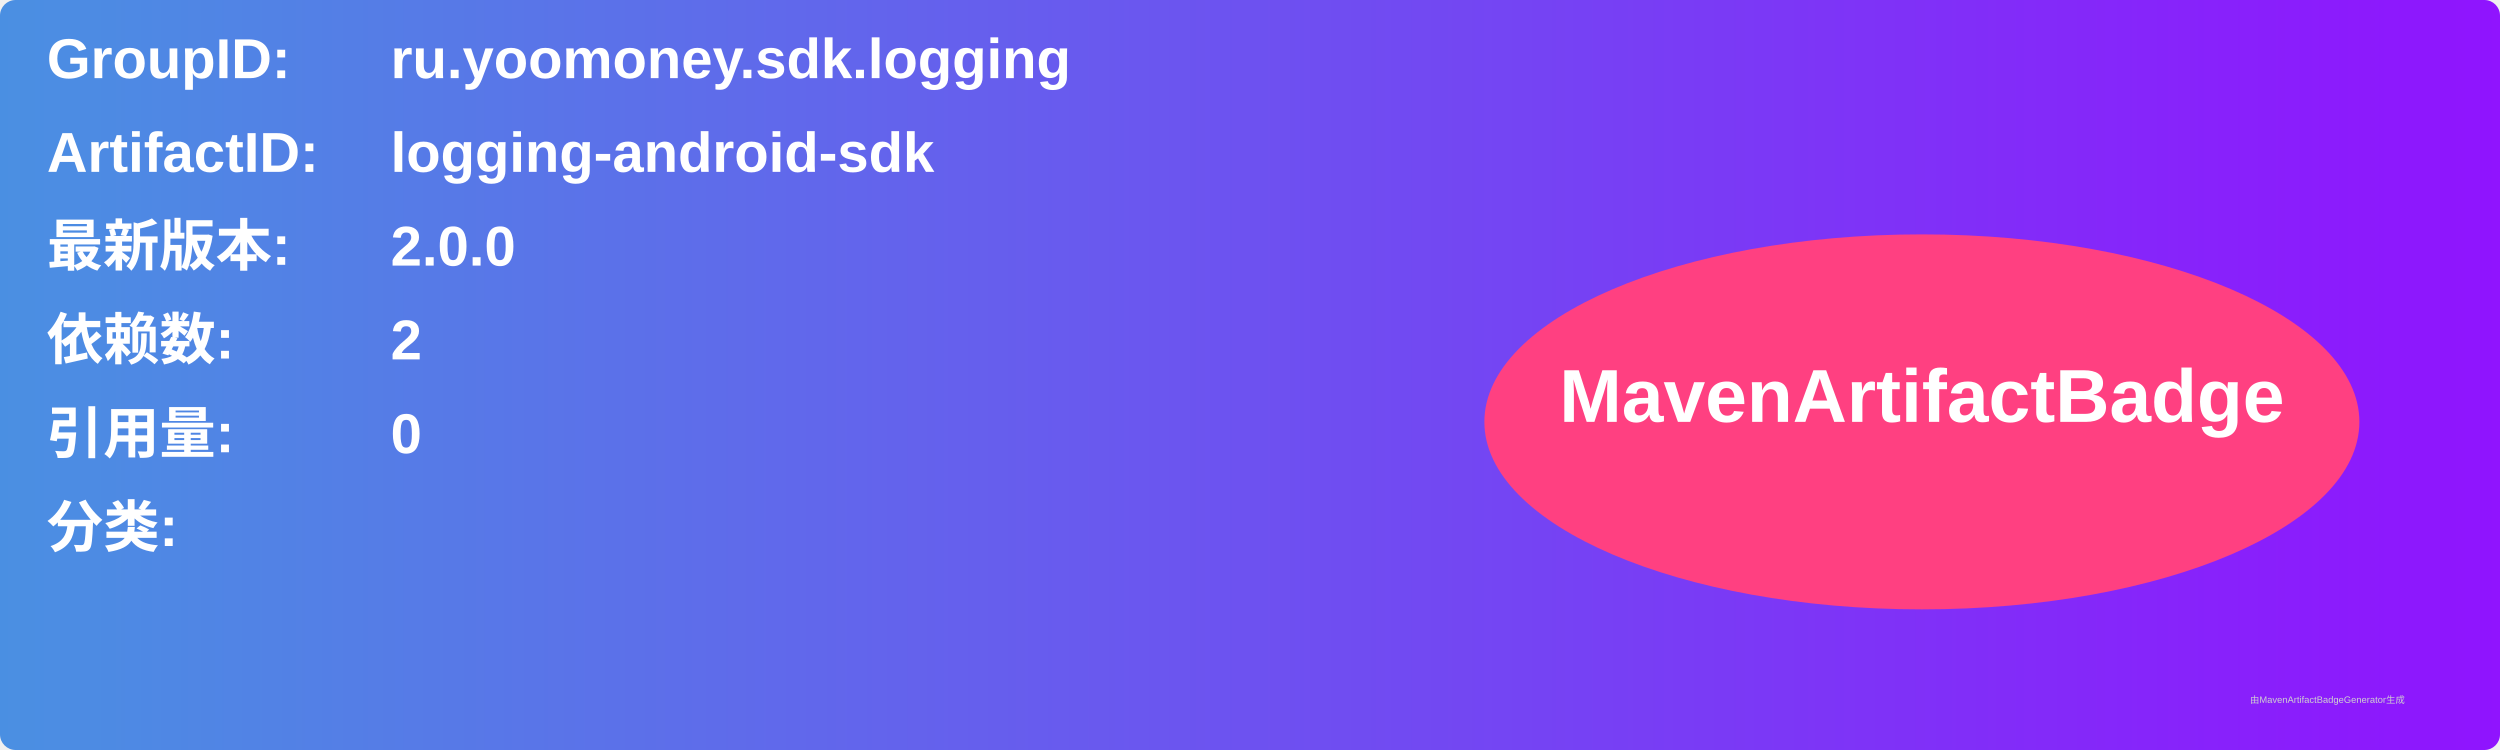
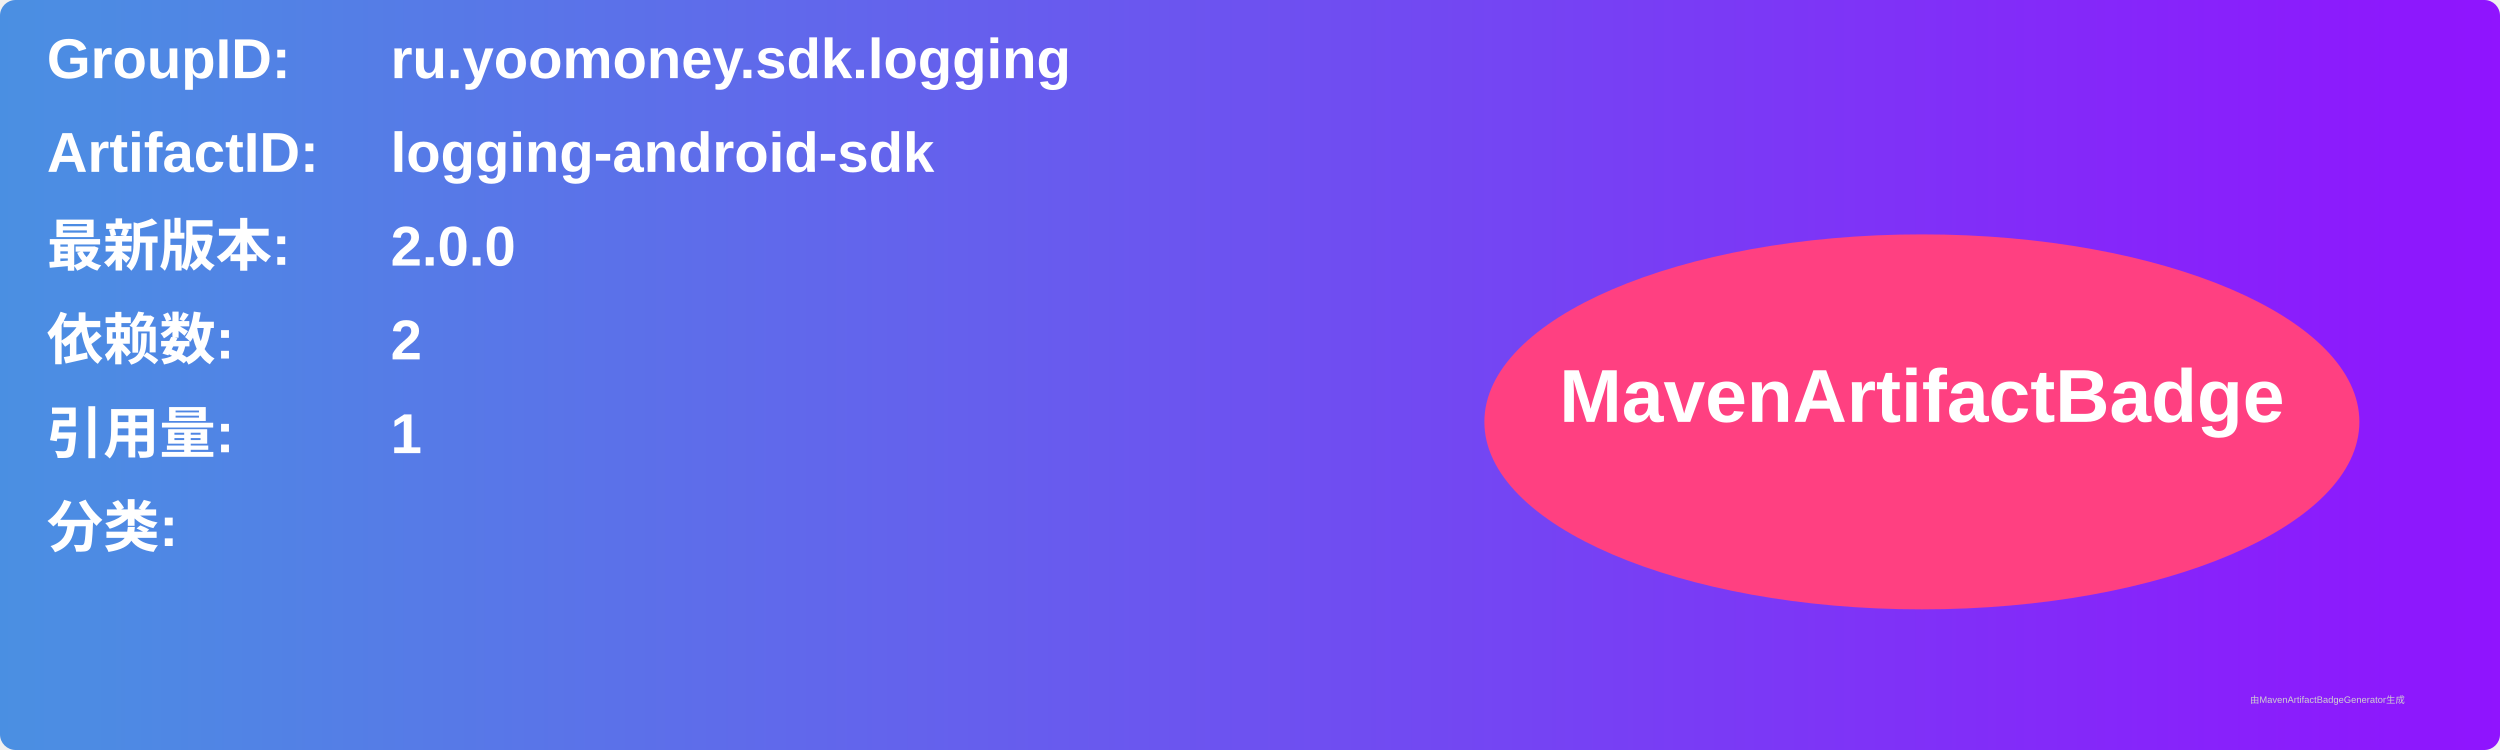
<svg xmlns="http://www.w3.org/2000/svg" width="800" height="240" viewBox="0 0 800 240">
  <linearGradient id="grad" x1="0%" y1="0%" x2="100%" y2="0%">
    <stop offset="0%" stop-color="#4a90e2" />
    <stop offset="100%" stop-color="#9013fe" />
  </linearGradient>
  <rect width="100%" height="100%" rx="5" ry="5" fill="url(#grad)" />
  <g transform="translate(15, 15)">
    <text x="0" y="10" font-family="Arial" font-size="18" fill="white" font-weight="bold" width="260">GroupID:</text>
    <text x="110" y="10" font-family="Arial" font-size="18" fill="white" font-weight="bold" width="460">ru.yoomoney.sdk.logging</text>
    <text x="0" y="40" font-family="Arial" font-size="18" fill="white" font-weight="bold" width="260">ArtifactID:</text>
    <text x="110" y="40" font-family="Arial" font-size="18" fill="white" font-weight="bold" width="460">logging-android-sdk</text>
    <text x="0" y="70" font-family="Arial" font-size="18" fill="white" font-weight="bold">最新版本:</text>
    <text x="110" y="70" font-family="Arial" font-size="18" fill="white" font-weight="bold">
      <tspan font-weight="bold">2.0.0</tspan>
    </text>
    <text x="0" y="100" font-family="Arial" font-size="18" fill="white" font-weight="bold">依赖数: </text>
    <text x="110" y="100" font-family="Arial" font-size="18" fill="white">
      <tspan font-weight="bold">2</tspan>
    </text>
    <text x="0" y="130" font-family="Arial" font-size="18" fill="white" font-weight="bold">引用量: </text>
    <text x="110" y="130" font-family="Arial" font-size="18" fill="white">
-       <tspan font-weight="bold">0</tspan>
+       <tspan font-weight="bold">1</tspan>
    </text>
    <text x="0" y="160" font-family="Arial" font-size="18" fill="white" font-weight="bold">分类:</text>
    <text x="10" y="190" font-family="Arial" font-size="10" fill="white">
      <tspan font-weight="bold" />
    </text>
    <ellipse cx="600" cy="120" rx="140" ry="60" fill="#ff4081" />
    <text x="600" y="120" text-anchor="middle" font-family="Arial" font-size="24" fill="white" font-weight="bold">MavenArtifactBadge</text>
  </g>
  <text x="720" y="225" font-family="Arial" font-size="3" fill="#d0d0d0">由MavenArtifactBadgeGenerator生成</text>
</svg>
